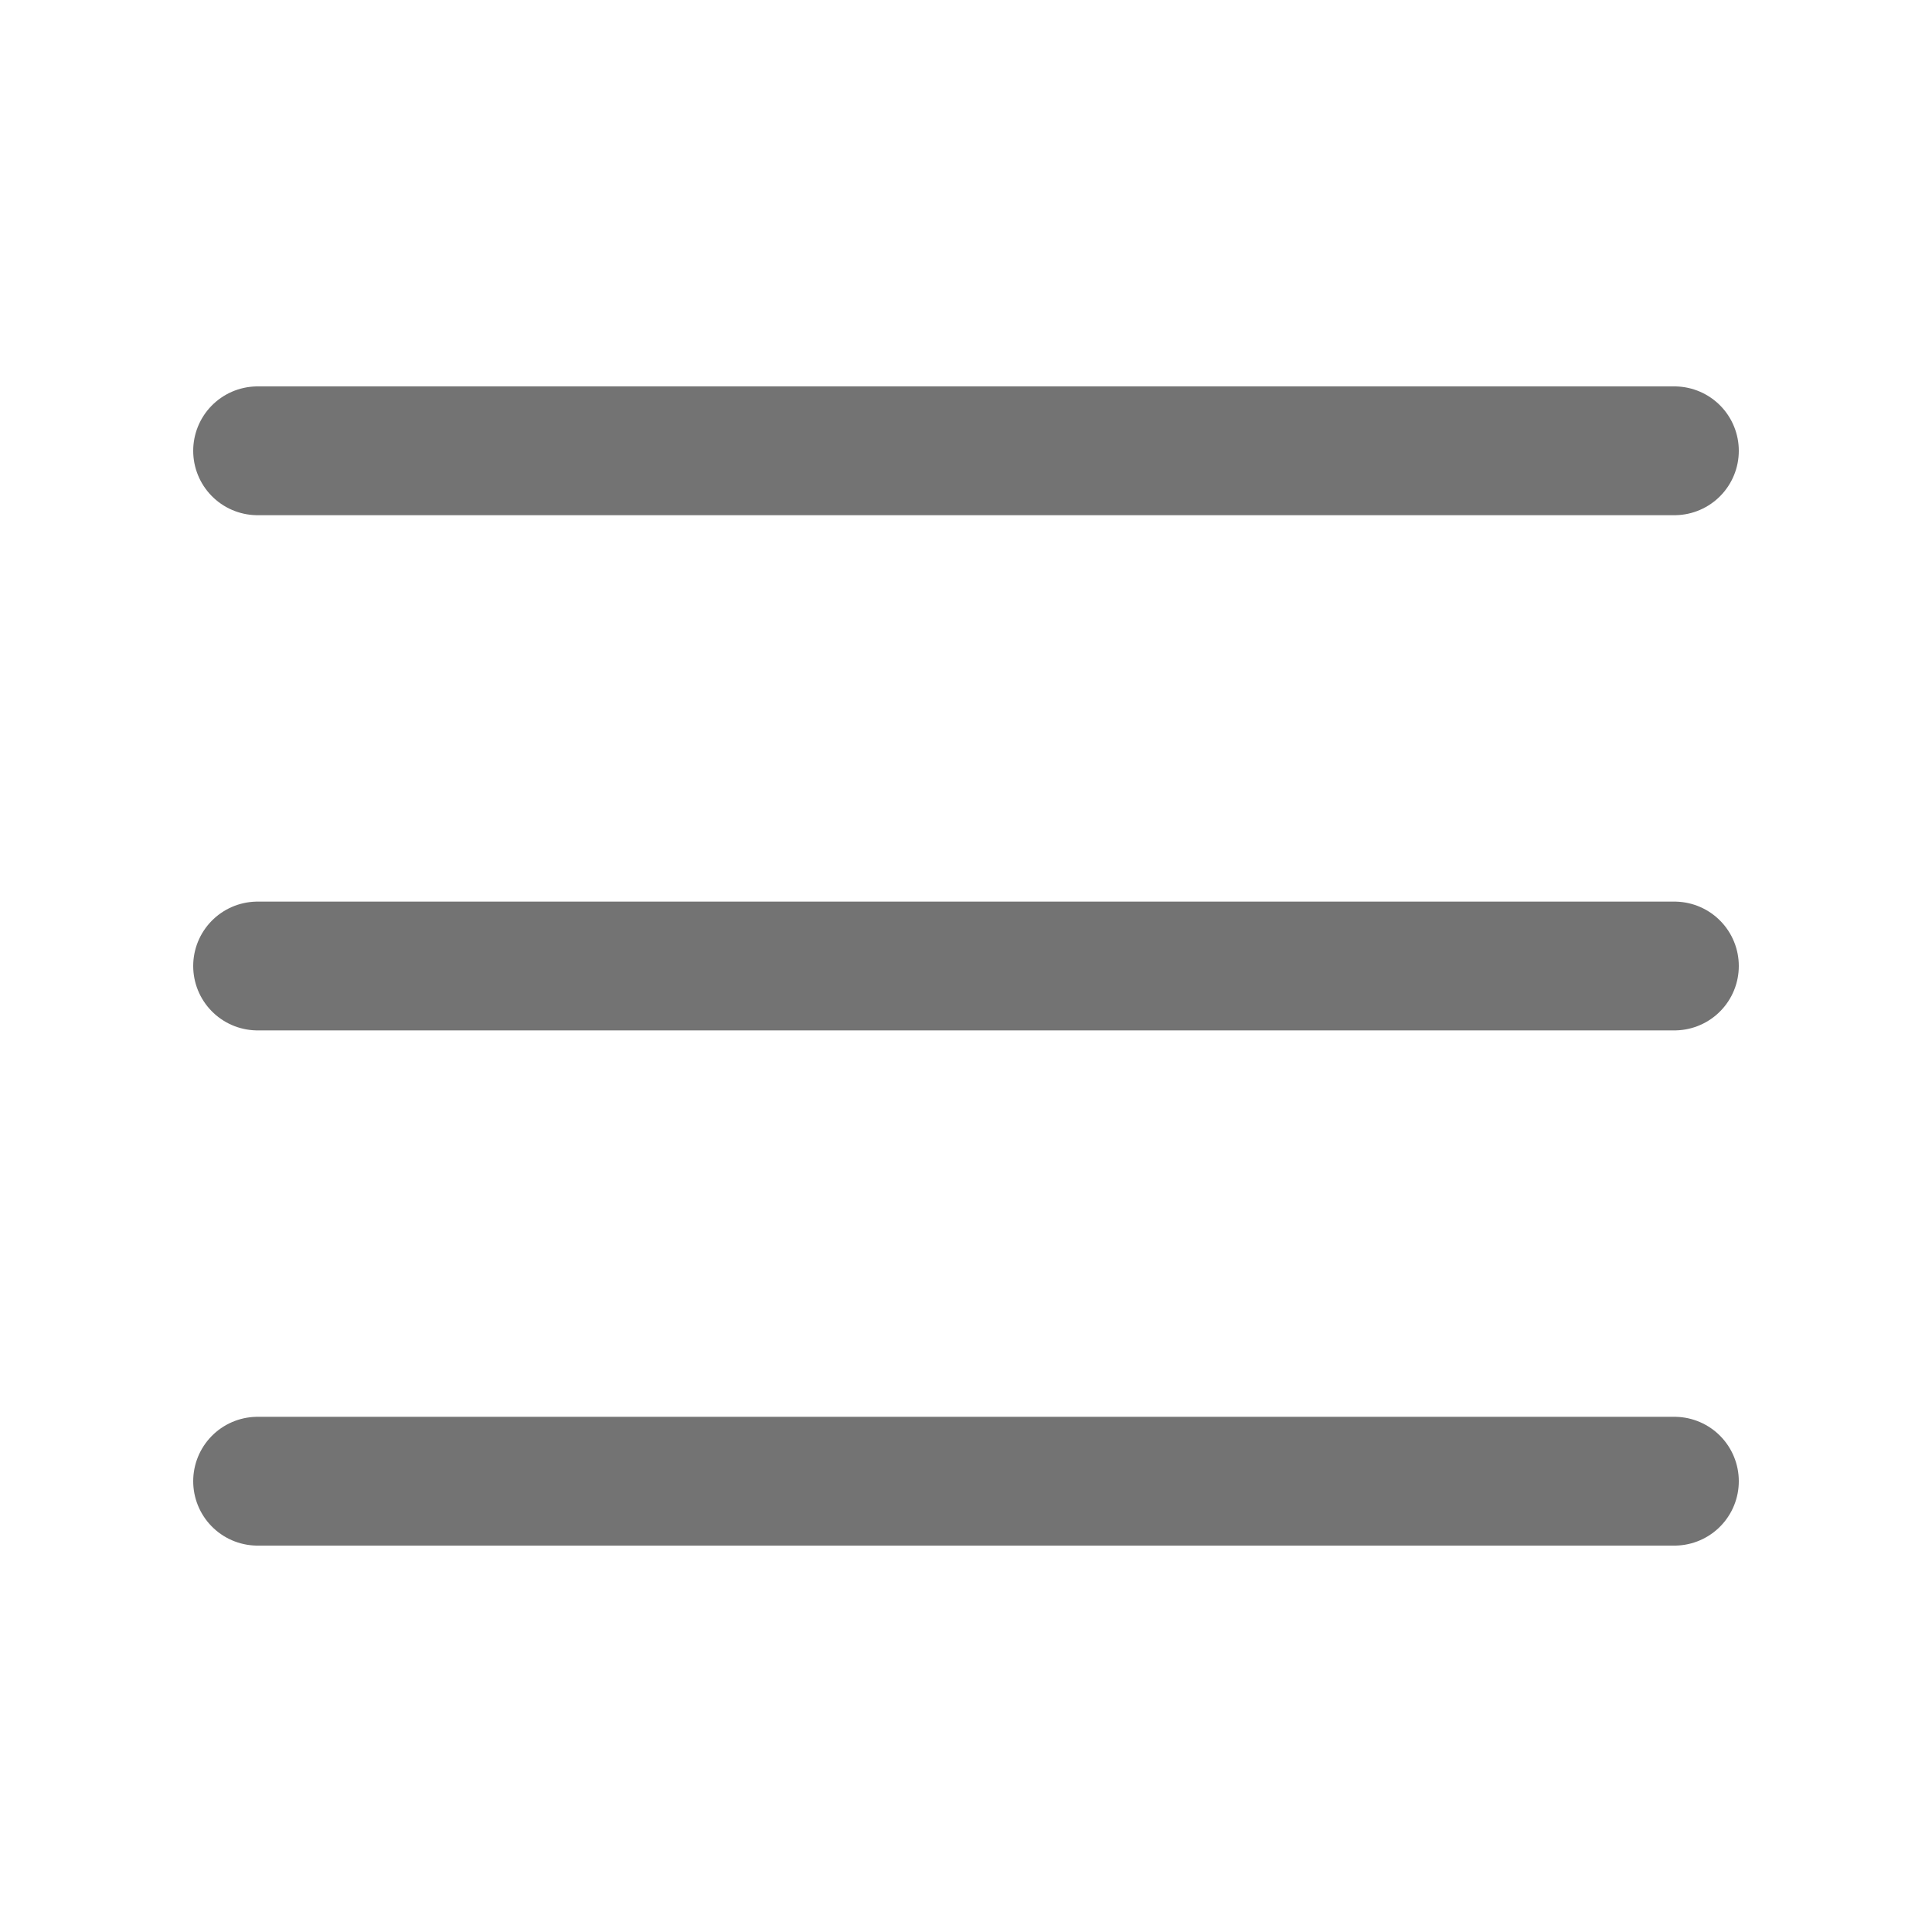
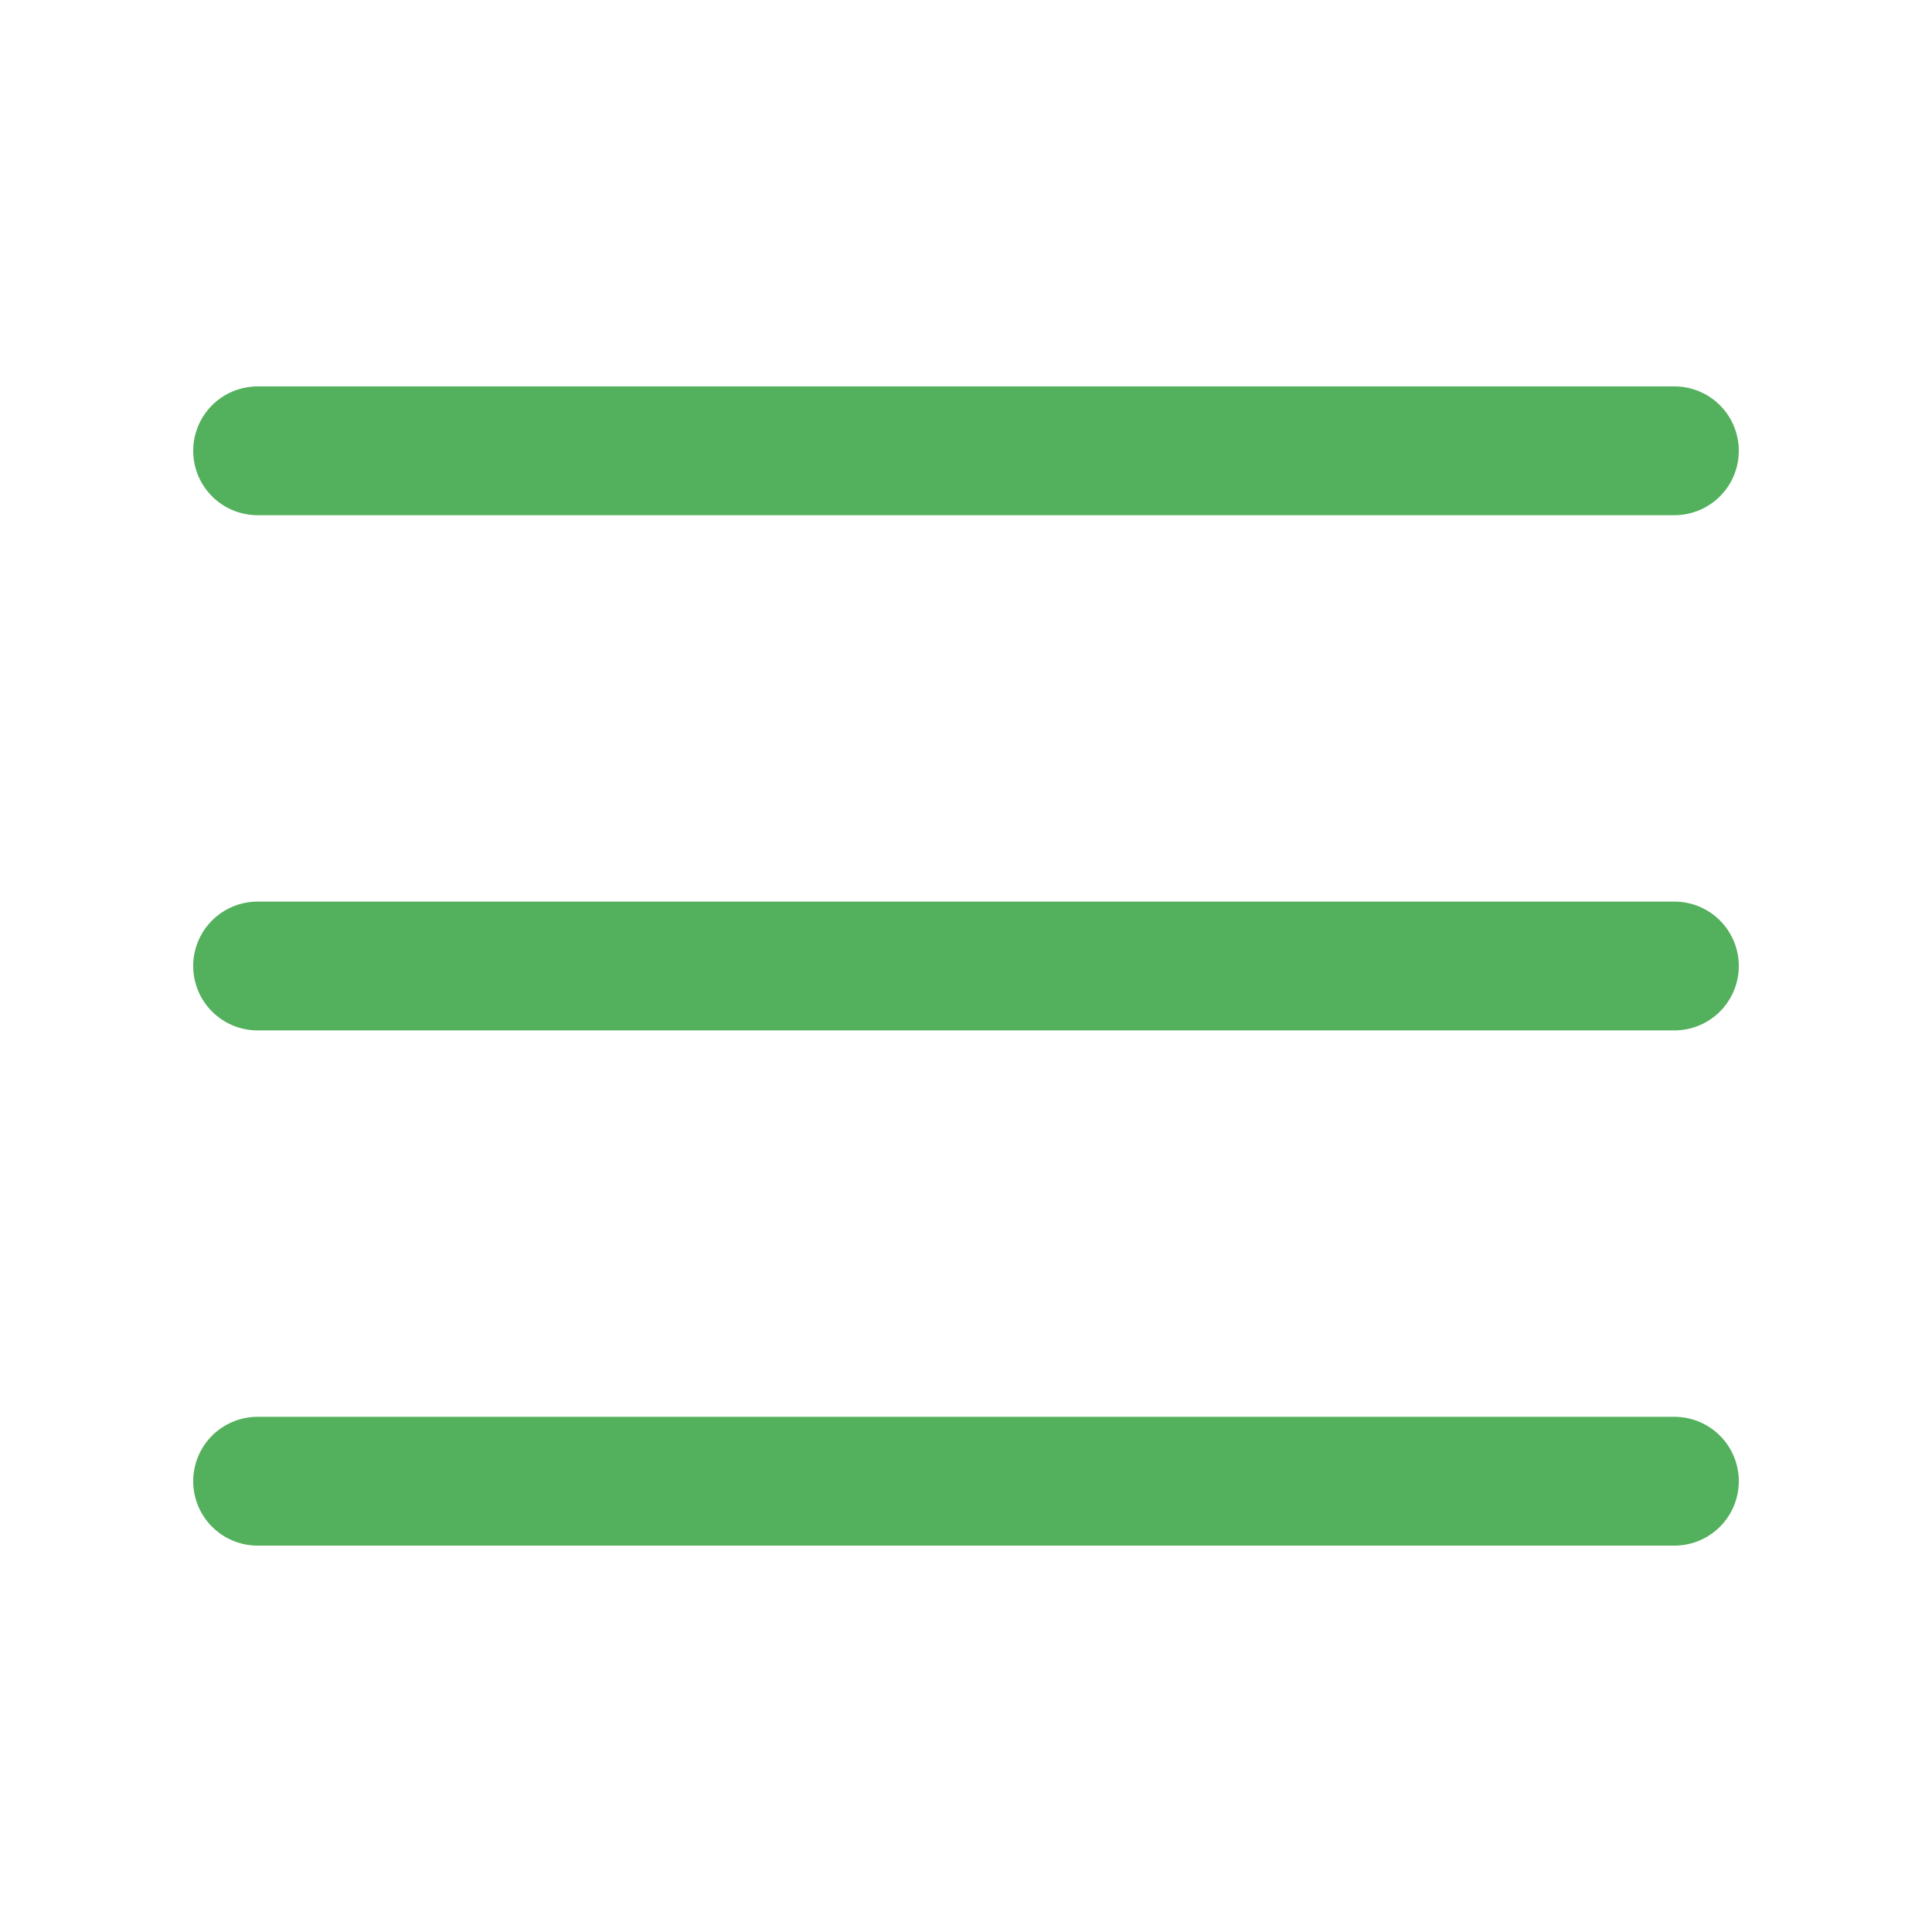
<svg xmlns="http://www.w3.org/2000/svg" viewBox="0 0 30 30">
-   <path stroke="rgba(0, 0, 0, 0.55)" stroke-linecap="round" stroke-miterlimit="10" stroke-width="2" d="M4 7h22M4 15h22M4 23h22" />
+   <path stroke="#53B05C" stroke-linecap="round" stroke-miterlimit="10" stroke-width="2" d="M4 7h22M4 15h22M4 23h22" />
</svg>
